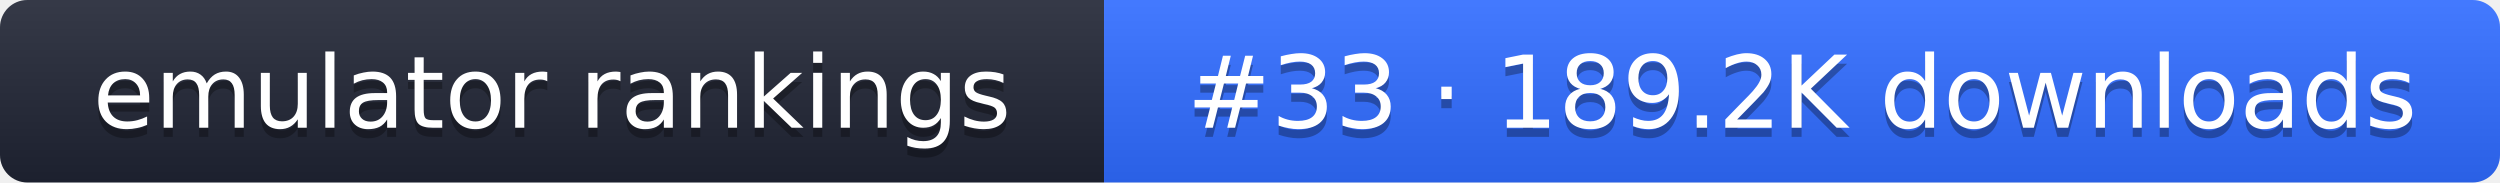
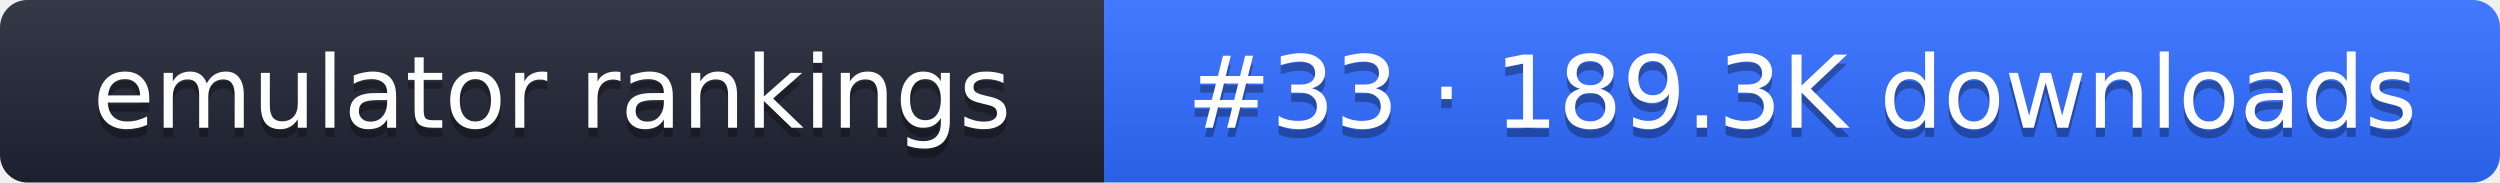
- <svg xmlns="http://www.w3.org/2000/svg" width="274" height="20" role="img" aria-label="emulator rankings: #33 · 189.2K downloads">
+ <svg xmlns="http://www.w3.org/2000/svg" width="274" height="20" role="img" aria-label="emulator rankings: #33 · 189.3K downloads">
  <linearGradient id="g" x2="0" y2="100%">
    <stop offset="0" stop-color="#fff" stop-opacity=".1" />
    <stop offset="1" stop-opacity=".1" />
  </linearGradient>
  <clipPath id="r">
    <rect width="274" height="20" rx="3" fill="#fff" />
  </clipPath>
  <g clip-path="url(#r)">
    <rect width="121" height="20" fill="#1f2433" />
    <rect x="121" width="153" height="20" fill="#2f6bff" />
    <rect width="274" height="20" fill="url(#g)" />
  </g>
  <g fill="#fff" text-anchor="middle" font-family="Verdana,DejaVu Sans,sans-serif" font-size="11">
    <text x="60.5" y="15" fill="#010101" fill-opacity=".3">emulator rankings</text>
    <text x="60.5" y="14">emulator rankings</text>
-     <text x="197.5" y="15" fill="#010101" fill-opacity=".3">#33 · 189.2K downloads</text>
-     <text x="197.5" y="14">#33 · 189.2K downloads</text>
+     <text x="197.5" y="15" fill="#010101" fill-opacity=".3">#33 · 189.3K downloads</text>
+     <text x="197.5" y="14">#33 · 189.3K downloads</text>
  </g>
</svg>
